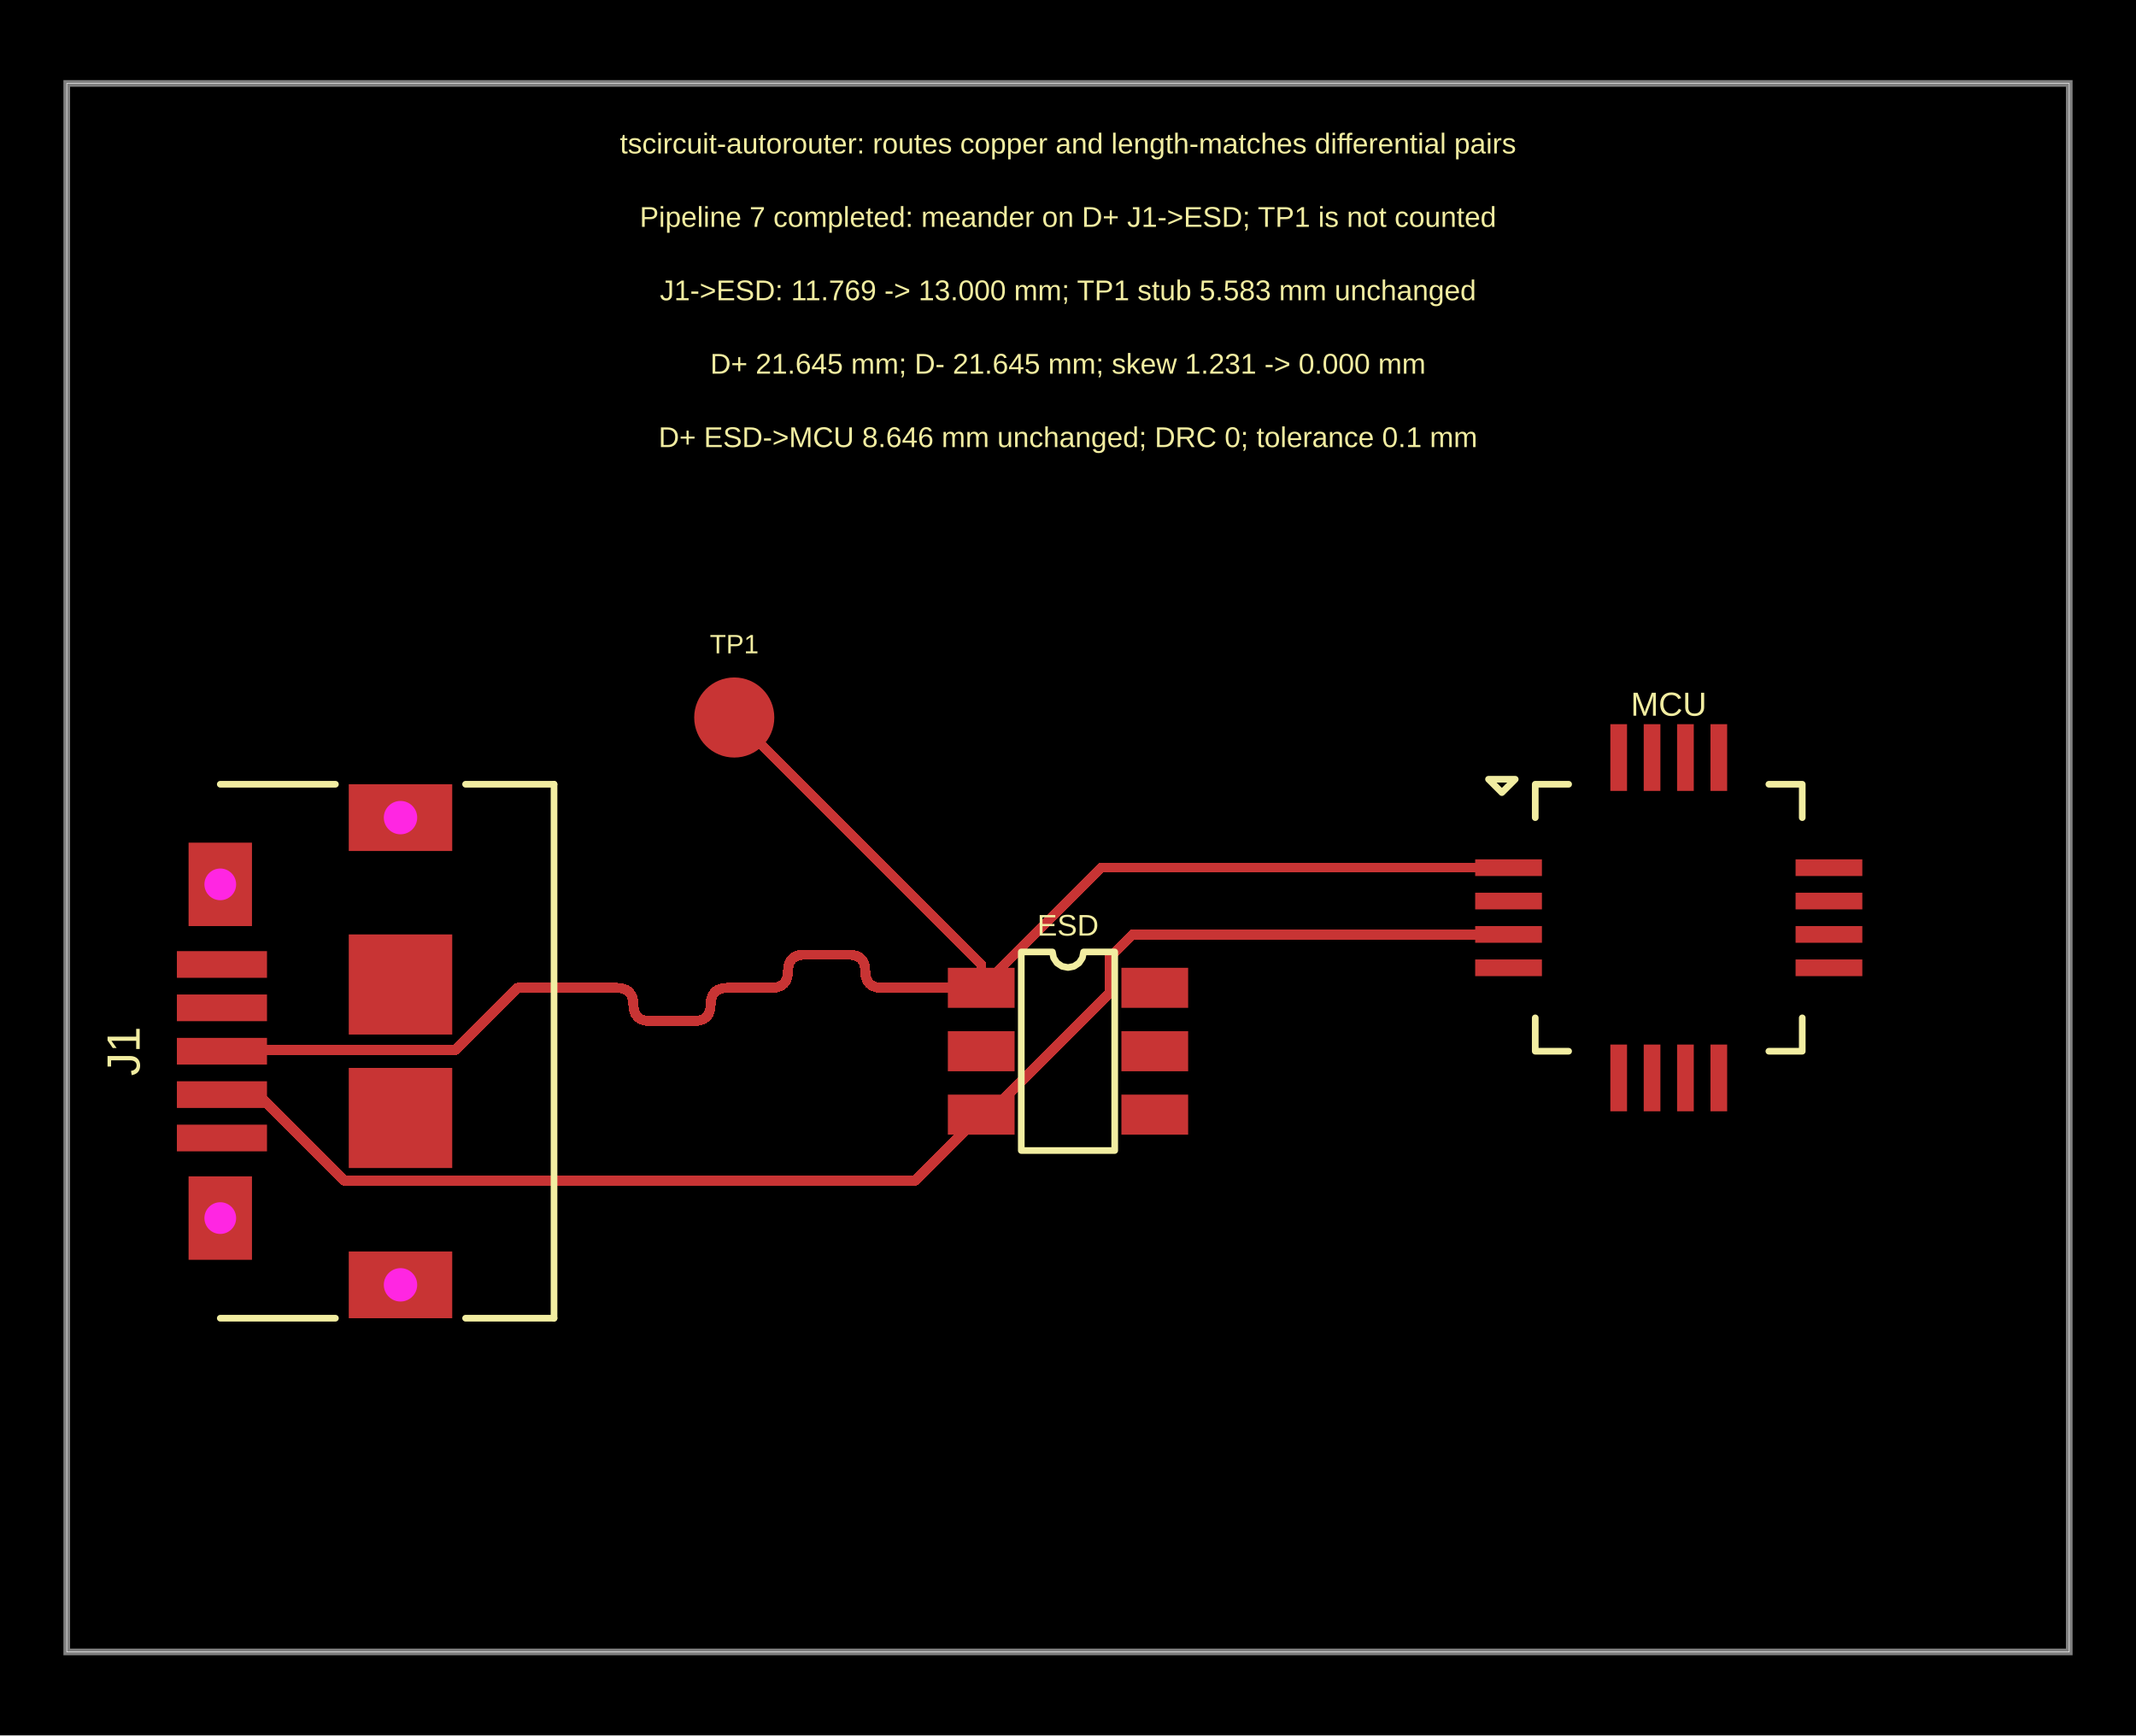
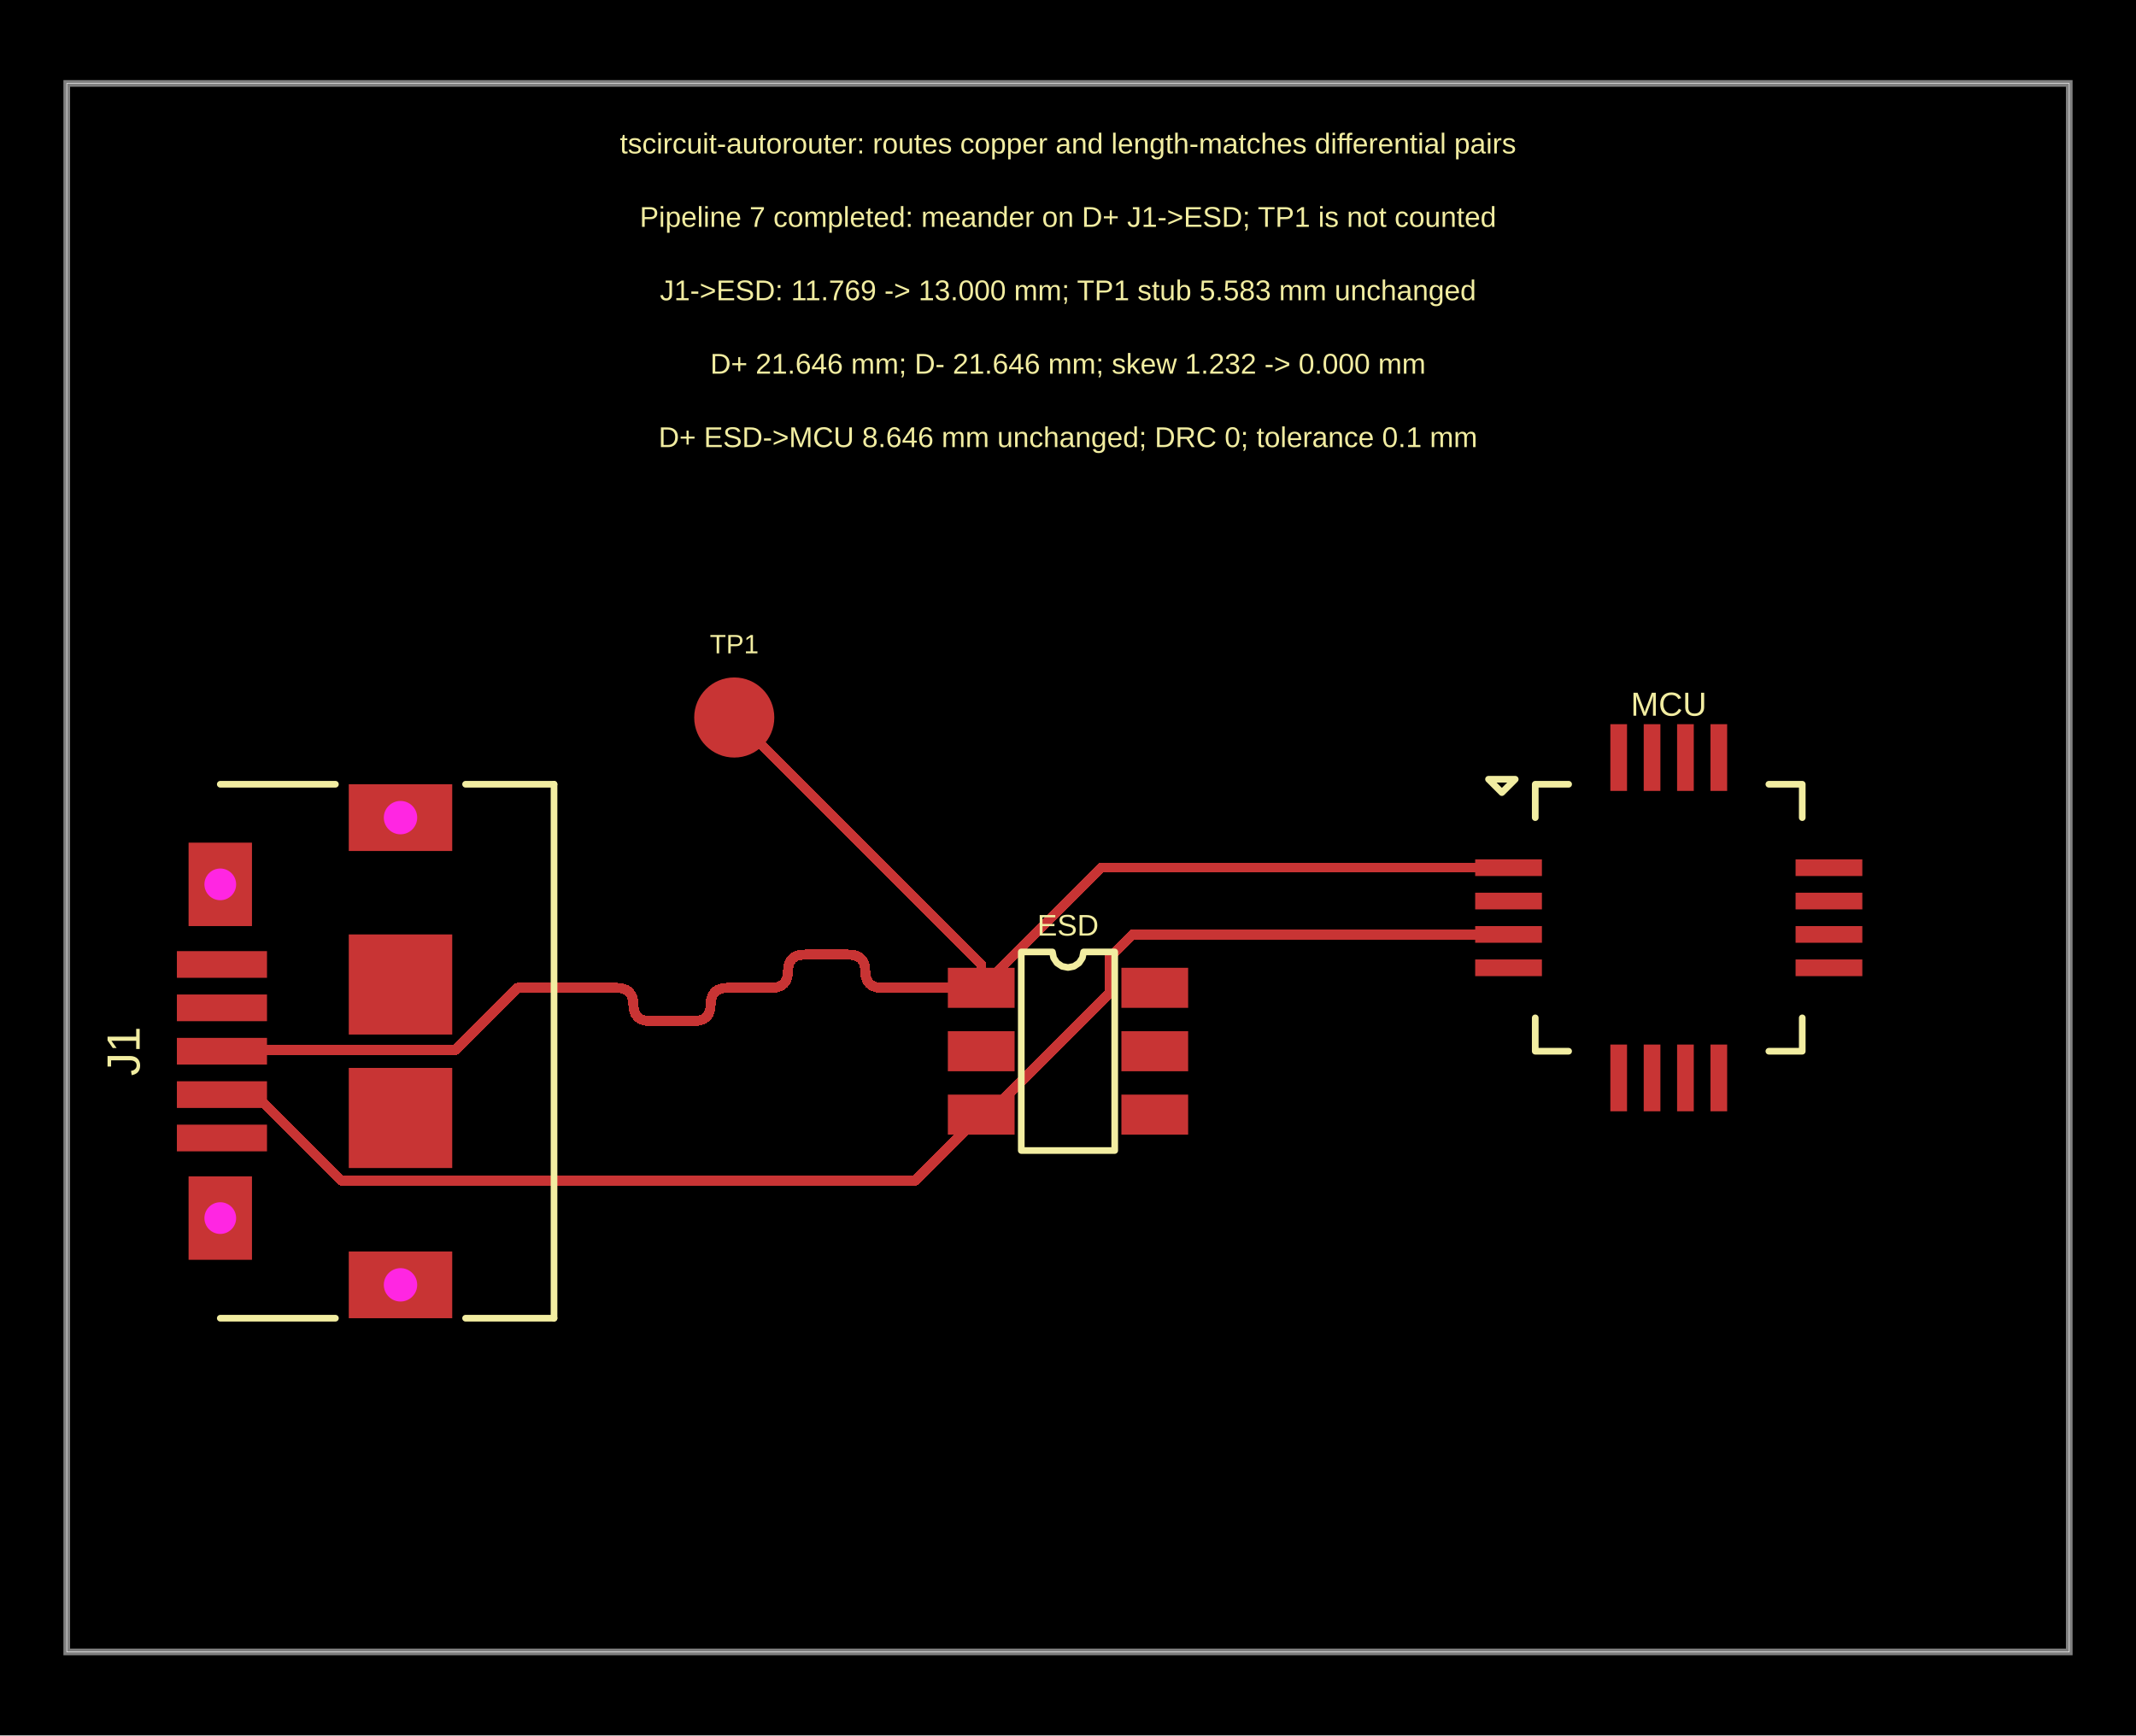
<svg xmlns="http://www.w3.org/2000/svg" width="1200" height="975">
  <style />
  <rect class="boundary" x="0" y="0" fill="#000" width="1200" height="975" />
  <rect class="pcb-boundary" fill="none" stroke="#fff" stroke-width="0.3" x="37.5" y="46.875" width="1125" height="881.25" />
  <path class="pcb-board" d="M 37.5 928.125 L 1162.5 928.125 L 1162.5 46.875 L 37.5 46.875 Z" fill="none" stroke="rgba(255, 255, 255, 0.5)" stroke-width="3.75" />
-   <path class="pcb-trace" stroke="rgb(200, 52, 52)" fill="none" d="M 551.25 626.25 L 514.205 663.295" stroke-width="5.625" stroke-linecap="round" stroke-linejoin="round" shape-rendering="crispEdges" data-layer="top" />
-   <path class="pcb-trace" stroke="rgb(200, 52, 52)" fill="none" d="M 514.205 663.295 L 193.48 663.295" stroke-width="5.625" stroke-linecap="round" stroke-linejoin="round" shape-rendering="crispEdges" data-layer="top" />
-   <path class="pcb-trace" stroke="rgb(200, 52, 52)" fill="none" d="M 193.48 663.295 L 145.185 615" stroke-width="5.625" stroke-linecap="round" stroke-linejoin="round" shape-rendering="crispEdges" data-layer="top" />
-   <path class="pcb-trace" stroke="rgb(200, 52, 52)" fill="none" d="M 145.185 615 L 124.688 615" stroke-width="5.625" stroke-linecap="round" stroke-linejoin="round" shape-rendering="crispEdges" data-layer="top" />
+   <path class="pcb-trace" stroke="rgb(200, 52, 52)" fill="none" d="M 551.25 626.25 L 514.183 663.317" stroke-width="5.625" stroke-linecap="round" stroke-linejoin="round" shape-rendering="crispEdges" data-layer="top" />
+   <path class="pcb-trace" stroke="rgb(200, 52, 52)" fill="none" d="M 514.183 663.317 L 200.982 663.317" stroke-width="5.625" stroke-linecap="round" stroke-linejoin="round" shape-rendering="crispEdges" data-layer="top" />
+   <path class="pcb-trace" stroke="rgb(200, 52, 52)" fill="none" d="M 200.982 663.317 L 191.744 663.317" stroke-width="5.625" stroke-linecap="round" stroke-linejoin="round" shape-rendering="crispEdges" data-layer="top" />
+   <path class="pcb-trace" stroke="rgb(200, 52, 52)" fill="none" d="M 191.744 663.317 L 143.427 615" stroke-width="5.625" stroke-linecap="round" stroke-linejoin="round" shape-rendering="crispEdges" data-layer="top" />
+   <path class="pcb-trace" stroke="rgb(200, 52, 52)" fill="none" d="M 143.427 615 L 124.688 615" stroke-width="5.625" stroke-linecap="round" stroke-linejoin="round" shape-rendering="crispEdges" data-layer="top" />
  <path class="pcb-trace" stroke="rgb(200, 52, 52)" fill="none" d="M 551.25 626.25 L 555.003 626.25" stroke-width="5.625" stroke-linecap="round" stroke-linejoin="round" shape-rendering="crispEdges" data-layer="top" />
  <path class="pcb-trace" stroke="rgb(200, 52, 52)" fill="none" d="M 555.003 626.25 L 623.437 557.815" stroke-width="5.625" stroke-linecap="round" stroke-linejoin="round" shape-rendering="crispEdges" data-layer="top" />
  <path class="pcb-trace" stroke="rgb(200, 52, 52)" fill="none" d="M 623.437 557.815 L 623.437 538.009" stroke-width="5.625" stroke-linecap="round" stroke-linejoin="round" shape-rendering="crispEdges" data-layer="top" />
  <path class="pcb-trace" stroke="rgb(200, 52, 52)" fill="none" d="M 623.437 538.009 L 627.596 533.85" stroke-width="5.625" stroke-linecap="round" stroke-linejoin="round" shape-rendering="crispEdges" data-layer="top" />
  <path class="pcb-trace" stroke="rgb(200, 52, 52)" fill="none" d="M 627.596 533.85 L 636.446 525" stroke-width="5.625" stroke-linecap="round" stroke-linejoin="round" shape-rendering="crispEdges" data-layer="top" />
  <path class="pcb-trace" stroke="rgb(200, 52, 52)" fill="none" d="M 636.446 525 L 847.5 525" stroke-width="5.625" stroke-linecap="round" stroke-linejoin="round" shape-rendering="crispEdges" data-layer="top" />
-   <path class="pcb-trace" stroke="rgb(200, 52, 52)" fill="none" d="M 551.25 555 L 495.439 555" stroke-width="5.625" stroke-linecap="round" stroke-linejoin="round" shape-rendering="crispEdges" data-layer="top" />
-   <path class="pcb-trace" stroke="rgb(200, 52, 52)" fill="none" d="M 495.439 555 L 492.588 554.741" stroke-width="5.625" stroke-linecap="round" stroke-linejoin="round" shape-rendering="crispEdges" data-layer="top" />
-   <path class="pcb-trace" stroke="rgb(200, 52, 52)" fill="none" d="M 492.588 554.741 L 490.256 553.963" stroke-width="5.625" stroke-linecap="round" stroke-linejoin="round" shape-rendering="crispEdges" data-layer="top" />
-   <path class="pcb-trace" stroke="rgb(200, 52, 52)" fill="none" d="M 490.256 553.963 L 488.441 552.667" stroke-width="5.625" stroke-linecap="round" stroke-linejoin="round" shape-rendering="crispEdges" data-layer="top" />
-   <path class="pcb-trace" stroke="rgb(200, 52, 52)" fill="none" d="M 488.441 552.667 L 487.145 550.853" stroke-width="5.625" stroke-linecap="round" stroke-linejoin="round" shape-rendering="crispEdges" data-layer="top" />
-   <path class="pcb-trace" stroke="rgb(200, 52, 52)" fill="none" d="M 487.145 550.853 L 486.368 548.52" stroke-width="5.625" stroke-linecap="round" stroke-linejoin="round" shape-rendering="crispEdges" data-layer="top" />
-   <path class="pcb-trace" stroke="rgb(200, 52, 52)" fill="none" d="M 486.368 548.52 L 486.109 545.669" stroke-width="5.625" stroke-linecap="round" stroke-linejoin="round" shape-rendering="crispEdges" data-layer="top" />
-   <path class="pcb-trace" stroke="rgb(200, 52, 52)" fill="none" d="M 486.109 545.669 L 485.849 542.818" stroke-width="5.625" stroke-linecap="round" stroke-linejoin="round" shape-rendering="crispEdges" data-layer="top" />
-   <path class="pcb-trace" stroke="rgb(200, 52, 52)" fill="none" d="M 485.849 542.818 L 485.072 540.485" stroke-width="5.625" stroke-linecap="round" stroke-linejoin="round" shape-rendering="crispEdges" data-layer="top" />
-   <path class="pcb-trace" stroke="rgb(200, 52, 52)" fill="none" d="M 485.072 540.485 L 483.776 538.671" stroke-width="5.625" stroke-linecap="round" stroke-linejoin="round" shape-rendering="crispEdges" data-layer="top" />
-   <path class="pcb-trace" stroke="rgb(200, 52, 52)" fill="none" d="M 483.776 538.671 L 481.962 537.375" stroke-width="5.625" stroke-linecap="round" stroke-linejoin="round" shape-rendering="crispEdges" data-layer="top" />
-   <path class="pcb-trace" stroke="rgb(200, 52, 52)" fill="none" d="M 481.962 537.375 L 479.629 536.598" stroke-width="5.625" stroke-linecap="round" stroke-linejoin="round" shape-rendering="crispEdges" data-layer="top" />
-   <path class="pcb-trace" stroke="rgb(200, 52, 52)" fill="none" d="M 479.629 536.598 L 476.778 536.338" stroke-width="5.625" stroke-linecap="round" stroke-linejoin="round" shape-rendering="crispEdges" data-layer="top" />
-   <path class="pcb-trace" stroke="rgb(200, 52, 52)" fill="none" d="M 476.778 536.338 L 452.012 536.338" stroke-width="5.625" stroke-linecap="round" stroke-linejoin="round" shape-rendering="crispEdges" data-layer="top" />
-   <path class="pcb-trace" stroke="rgb(200, 52, 52)" fill="none" d="M 452.012 536.338 L 449.161 536.598" stroke-width="5.625" stroke-linecap="round" stroke-linejoin="round" shape-rendering="crispEdges" data-layer="top" />
-   <path class="pcb-trace" stroke="rgb(200, 52, 52)" fill="none" d="M 449.161 536.598 L 446.828 537.375" stroke-width="5.625" stroke-linecap="round" stroke-linejoin="round" shape-rendering="crispEdges" data-layer="top" />
-   <path class="pcb-trace" stroke="rgb(200, 52, 52)" fill="none" d="M 446.828 537.375 L 445.014 538.671" stroke-width="5.625" stroke-linecap="round" stroke-linejoin="round" shape-rendering="crispEdges" data-layer="top" />
-   <path class="pcb-trace" stroke="rgb(200, 52, 52)" fill="none" d="M 445.014 538.671 L 443.718 540.485" stroke-width="5.625" stroke-linecap="round" stroke-linejoin="round" shape-rendering="crispEdges" data-layer="top" />
-   <path class="pcb-trace" stroke="rgb(200, 52, 52)" fill="none" d="M 443.718 540.485 L 442.94 542.818" stroke-width="5.625" stroke-linecap="round" stroke-linejoin="round" shape-rendering="crispEdges" data-layer="top" />
-   <path class="pcb-trace" stroke="rgb(200, 52, 52)" fill="none" d="M 442.94 542.818 L 442.681 545.669" stroke-width="5.625" stroke-linecap="round" stroke-linejoin="round" shape-rendering="crispEdges" data-layer="top" />
-   <path class="pcb-trace" stroke="rgb(200, 52, 52)" fill="none" d="M 442.681 545.669 L 442.422 548.52" stroke-width="5.625" stroke-linecap="round" stroke-linejoin="round" shape-rendering="crispEdges" data-layer="top" />
-   <path class="pcb-trace" stroke="rgb(200, 52, 52)" fill="none" d="M 442.422 548.52 L 441.644 550.853" stroke-width="5.625" stroke-linecap="round" stroke-linejoin="round" shape-rendering="crispEdges" data-layer="top" />
-   <path class="pcb-trace" stroke="rgb(200, 52, 52)" fill="none" d="M 441.644 550.853 L 440.348 552.667" stroke-width="5.625" stroke-linecap="round" stroke-linejoin="round" shape-rendering="crispEdges" data-layer="top" />
-   <path class="pcb-trace" stroke="rgb(200, 52, 52)" fill="none" d="M 440.348 552.667 L 438.534 553.963" stroke-width="5.625" stroke-linecap="round" stroke-linejoin="round" shape-rendering="crispEdges" data-layer="top" />
-   <path class="pcb-trace" stroke="rgb(200, 52, 52)" fill="none" d="M 438.534 553.963 L 436.201 554.741" stroke-width="5.625" stroke-linecap="round" stroke-linejoin="round" shape-rendering="crispEdges" data-layer="top" />
-   <path class="pcb-trace" stroke="rgb(200, 52, 52)" fill="none" d="M 436.201 554.741 L 433.35 555" stroke-width="5.625" stroke-linecap="round" stroke-linejoin="round" shape-rendering="crispEdges" data-layer="top" />
-   <path class="pcb-trace" stroke="rgb(200, 52, 52)" fill="none" d="M 433.35 555 L 408.584 555" stroke-width="5.625" stroke-linecap="round" stroke-linejoin="round" shape-rendering="crispEdges" data-layer="top" />
-   <path class="pcb-trace" stroke="rgb(200, 52, 52)" fill="none" d="M 408.584 555 L 405.733 555.259" stroke-width="5.625" stroke-linecap="round" stroke-linejoin="round" shape-rendering="crispEdges" data-layer="top" />
-   <path class="pcb-trace" stroke="rgb(200, 52, 52)" fill="none" d="M 405.733 555.259 L 403.4 556.037" stroke-width="5.625" stroke-linecap="round" stroke-linejoin="round" shape-rendering="crispEdges" data-layer="top" />
-   <path class="pcb-trace" stroke="rgb(200, 52, 52)" fill="none" d="M 403.4 556.037 L 401.586 557.333" stroke-width="5.625" stroke-linecap="round" stroke-linejoin="round" shape-rendering="crispEdges" data-layer="top" />
-   <path class="pcb-trace" stroke="rgb(200, 52, 52)" fill="none" d="M 401.586 557.333 L 400.29 559.147" stroke-width="5.625" stroke-linecap="round" stroke-linejoin="round" shape-rendering="crispEdges" data-layer="top" />
-   <path class="pcb-trace" stroke="rgb(200, 52, 52)" fill="none" d="M 400.29 559.147 L 399.513 561.48" stroke-width="5.625" stroke-linecap="round" stroke-linejoin="round" shape-rendering="crispEdges" data-layer="top" />
-   <path class="pcb-trace" stroke="rgb(200, 52, 52)" fill="none" d="M 399.513 561.48 L 399.253 564.331" stroke-width="5.625" stroke-linecap="round" stroke-linejoin="round" shape-rendering="crispEdges" data-layer="top" />
-   <path class="pcb-trace" stroke="rgb(200, 52, 52)" fill="none" d="M 399.253 564.331 L 398.994 567.182" stroke-width="5.625" stroke-linecap="round" stroke-linejoin="round" shape-rendering="crispEdges" data-layer="top" />
-   <path class="pcb-trace" stroke="rgb(200, 52, 52)" fill="none" d="M 398.994 567.182 L 398.217 569.515" stroke-width="5.625" stroke-linecap="round" stroke-linejoin="round" shape-rendering="crispEdges" data-layer="top" />
-   <path class="pcb-trace" stroke="rgb(200, 52, 52)" fill="none" d="M 398.217 569.515 L 396.921 571.329" stroke-width="5.625" stroke-linecap="round" stroke-linejoin="round" shape-rendering="crispEdges" data-layer="top" />
-   <path class="pcb-trace" stroke="rgb(200, 52, 52)" fill="none" d="M 396.921 571.329 L 395.106 572.625" stroke-width="5.625" stroke-linecap="round" stroke-linejoin="round" shape-rendering="crispEdges" data-layer="top" />
-   <path class="pcb-trace" stroke="rgb(200, 52, 52)" fill="none" d="M 395.106 572.625 L 392.774 573.402" stroke-width="5.625" stroke-linecap="round" stroke-linejoin="round" shape-rendering="crispEdges" data-layer="top" />
-   <path class="pcb-trace" stroke="rgb(200, 52, 52)" fill="none" d="M 392.774 573.402 L 389.923 573.662" stroke-width="5.625" stroke-linecap="round" stroke-linejoin="round" shape-rendering="crispEdges" data-layer="top" />
-   <path class="pcb-trace" stroke="rgb(200, 52, 52)" fill="none" d="M 389.923 573.662 L 365.157 573.662" stroke-width="5.625" stroke-linecap="round" stroke-linejoin="round" shape-rendering="crispEdges" data-layer="top" />
-   <path class="pcb-trace" stroke="rgb(200, 52, 52)" fill="none" d="M 365.157 573.662 L 362.306 573.402" stroke-width="5.625" stroke-linecap="round" stroke-linejoin="round" shape-rendering="crispEdges" data-layer="top" />
-   <path class="pcb-trace" stroke="rgb(200, 52, 52)" fill="none" d="M 362.306 573.402 L 359.973 572.625" stroke-width="5.625" stroke-linecap="round" stroke-linejoin="round" shape-rendering="crispEdges" data-layer="top" />
-   <path class="pcb-trace" stroke="rgb(200, 52, 52)" fill="none" d="M 359.973 572.625 L 358.159 571.329" stroke-width="5.625" stroke-linecap="round" stroke-linejoin="round" shape-rendering="crispEdges" data-layer="top" />
-   <path class="pcb-trace" stroke="rgb(200, 52, 52)" fill="none" d="M 358.159 571.329 L 356.863 569.515" stroke-width="5.625" stroke-linecap="round" stroke-linejoin="round" shape-rendering="crispEdges" data-layer="top" />
-   <path class="pcb-trace" stroke="rgb(200, 52, 52)" fill="none" d="M 356.863 569.515 L 356.085 567.182" stroke-width="5.625" stroke-linecap="round" stroke-linejoin="round" shape-rendering="crispEdges" data-layer="top" />
-   <path class="pcb-trace" stroke="rgb(200, 52, 52)" fill="none" d="M 356.085 567.182 L 355.826 564.331" stroke-width="5.625" stroke-linecap="round" stroke-linejoin="round" shape-rendering="crispEdges" data-layer="top" />
-   <path class="pcb-trace" stroke="rgb(200, 52, 52)" fill="none" d="M 355.826 564.331 L 355.567 561.48" stroke-width="5.625" stroke-linecap="round" stroke-linejoin="round" shape-rendering="crispEdges" data-layer="top" />
-   <path class="pcb-trace" stroke="rgb(200, 52, 52)" fill="none" d="M 355.567 561.48 L 354.789 559.147" stroke-width="5.625" stroke-linecap="round" stroke-linejoin="round" shape-rendering="crispEdges" data-layer="top" />
-   <path class="pcb-trace" stroke="rgb(200, 52, 52)" fill="none" d="M 354.789 559.147 L 353.493 557.333" stroke-width="5.625" stroke-linecap="round" stroke-linejoin="round" shape-rendering="crispEdges" data-layer="top" />
-   <path class="pcb-trace" stroke="rgb(200, 52, 52)" fill="none" d="M 353.493 557.333 L 351.679 556.037" stroke-width="5.625" stroke-linecap="round" stroke-linejoin="round" shape-rendering="crispEdges" data-layer="top" />
-   <path class="pcb-trace" stroke="rgb(200, 52, 52)" fill="none" d="M 351.679 556.037 L 349.346 555.259" stroke-width="5.625" stroke-linecap="round" stroke-linejoin="round" shape-rendering="crispEdges" data-layer="top" />
-   <path class="pcb-trace" stroke="rgb(200, 52, 52)" fill="none" d="M 349.346 555.259 L 346.495 555" stroke-width="5.625" stroke-linecap="round" stroke-linejoin="round" shape-rendering="crispEdges" data-layer="top" />
-   <path class="pcb-trace" stroke="rgb(200, 52, 52)" fill="none" d="M 346.495 555 L 290.684 555" stroke-width="5.625" stroke-linecap="round" stroke-linejoin="round" shape-rendering="crispEdges" data-layer="top" />
+   <path class="pcb-trace" stroke="rgb(200, 52, 52)" fill="none" d="M 551.25 555 L 495.443 555" stroke-width="5.625" stroke-linecap="round" stroke-linejoin="round" shape-rendering="crispEdges" data-layer="top" />
+   <path class="pcb-trace" stroke="rgb(200, 52, 52)" fill="none" d="M 495.443 555 L 492.591 554.741" stroke-width="5.625" stroke-linecap="round" stroke-linejoin="round" shape-rendering="crispEdges" data-layer="top" />
+   <path class="pcb-trace" stroke="rgb(200, 52, 52)" fill="none" d="M 492.591 554.741 L 490.257 553.963" stroke-width="5.625" stroke-linecap="round" stroke-linejoin="round" shape-rendering="crispEdges" data-layer="top" />
+   <path class="pcb-trace" stroke="rgb(200, 52, 52)" fill="none" d="M 490.257 553.963 L 488.442 552.666" stroke-width="5.625" stroke-linecap="round" stroke-linejoin="round" shape-rendering="crispEdges" data-layer="top" />
+   <path class="pcb-trace" stroke="rgb(200, 52, 52)" fill="none" d="M 488.442 552.666 L 487.146 550.851" stroke-width="5.625" stroke-linecap="round" stroke-linejoin="round" shape-rendering="crispEdges" data-layer="top" />
+   <path class="pcb-trace" stroke="rgb(200, 52, 52)" fill="none" d="M 487.146 550.851 L 486.368 548.518" stroke-width="5.625" stroke-linecap="round" stroke-linejoin="round" shape-rendering="crispEdges" data-layer="top" />
+   <path class="pcb-trace" stroke="rgb(200, 52, 52)" fill="none" d="M 486.368 548.518 L 486.109 545.666" stroke-width="5.625" stroke-linecap="round" stroke-linejoin="round" shape-rendering="crispEdges" data-layer="top" />
+   <path class="pcb-trace" stroke="rgb(200, 52, 52)" fill="none" d="M 486.109 545.666 L 485.849 542.813" stroke-width="5.625" stroke-linecap="round" stroke-linejoin="round" shape-rendering="crispEdges" data-layer="top" />
+   <path class="pcb-trace" stroke="rgb(200, 52, 52)" fill="none" d="M 485.849 542.813 L 485.071 540.48" stroke-width="5.625" stroke-linecap="round" stroke-linejoin="round" shape-rendering="crispEdges" data-layer="top" />
+   <path class="pcb-trace" stroke="rgb(200, 52, 52)" fill="none" d="M 485.071 540.48 L 483.775 538.665" stroke-width="5.625" stroke-linecap="round" stroke-linejoin="round" shape-rendering="crispEdges" data-layer="top" />
+   <path class="pcb-trace" stroke="rgb(200, 52, 52)" fill="none" d="M 483.775 538.665 L 481.96 537.368" stroke-width="5.625" stroke-linecap="round" stroke-linejoin="round" shape-rendering="crispEdges" data-layer="top" />
+   <path class="pcb-trace" stroke="rgb(200, 52, 52)" fill="none" d="M 481.96 537.368 L 479.626 536.59" stroke-width="5.625" stroke-linecap="round" stroke-linejoin="round" shape-rendering="crispEdges" data-layer="top" />
+   <path class="pcb-trace" stroke="rgb(200, 52, 52)" fill="none" d="M 479.626 536.59 L 476.774 536.331" stroke-width="5.625" stroke-linecap="round" stroke-linejoin="round" shape-rendering="crispEdges" data-layer="top" />
+   <path class="pcb-trace" stroke="rgb(200, 52, 52)" fill="none" d="M 476.774 536.331 L 452.015 536.331" stroke-width="5.625" stroke-linecap="round" stroke-linejoin="round" shape-rendering="crispEdges" data-layer="top" />
+   <path class="pcb-trace" stroke="rgb(200, 52, 52)" fill="none" d="M 452.015 536.331 L 449.163 536.59" stroke-width="5.625" stroke-linecap="round" stroke-linejoin="round" shape-rendering="crispEdges" data-layer="top" />
+   <path class="pcb-trace" stroke="rgb(200, 52, 52)" fill="none" d="M 449.163 536.59 L 446.83 537.368" stroke-width="5.625" stroke-linecap="round" stroke-linejoin="round" shape-rendering="crispEdges" data-layer="top" />
+   <path class="pcb-trace" stroke="rgb(200, 52, 52)" fill="none" d="M 446.83 537.368 L 445.015 538.665" stroke-width="5.625" stroke-linecap="round" stroke-linejoin="round" shape-rendering="crispEdges" data-layer="top" />
+   <path class="pcb-trace" stroke="rgb(200, 52, 52)" fill="none" d="M 445.015 538.665 L 443.718 540.48" stroke-width="5.625" stroke-linecap="round" stroke-linejoin="round" shape-rendering="crispEdges" data-layer="top" />
+   <path class="pcb-trace" stroke="rgb(200, 52, 52)" fill="none" d="M 443.718 540.48 L 442.94 542.813" stroke-width="5.625" stroke-linecap="round" stroke-linejoin="round" shape-rendering="crispEdges" data-layer="top" />
+   <path class="pcb-trace" stroke="rgb(200, 52, 52)" fill="none" d="M 442.94 542.813 L 442.681 545.666" stroke-width="5.625" stroke-linecap="round" stroke-linejoin="round" shape-rendering="crispEdges" data-layer="top" />
+   <path class="pcb-trace" stroke="rgb(200, 52, 52)" fill="none" d="M 442.681 545.666 L 442.422 548.518" stroke-width="5.625" stroke-linecap="round" stroke-linejoin="round" shape-rendering="crispEdges" data-layer="top" />
+   <path class="pcb-trace" stroke="rgb(200, 52, 52)" fill="none" d="M 442.422 548.518 L 441.644 550.851" stroke-width="5.625" stroke-linecap="round" stroke-linejoin="round" shape-rendering="crispEdges" data-layer="top" />
+   <path class="pcb-trace" stroke="rgb(200, 52, 52)" fill="none" d="M 441.644 550.851 L 440.347 552.666" stroke-width="5.625" stroke-linecap="round" stroke-linejoin="round" shape-rendering="crispEdges" data-layer="top" />
+   <path class="pcb-trace" stroke="rgb(200, 52, 52)" fill="none" d="M 440.347 552.666 L 438.532 553.963" stroke-width="5.625" stroke-linecap="round" stroke-linejoin="round" shape-rendering="crispEdges" data-layer="top" />
+   <path class="pcb-trace" stroke="rgb(200, 52, 52)" fill="none" d="M 438.532 553.963 L 436.199 554.741" stroke-width="5.625" stroke-linecap="round" stroke-linejoin="round" shape-rendering="crispEdges" data-layer="top" />
+   <path class="pcb-trace" stroke="rgb(200, 52, 52)" fill="none" d="M 436.199 554.741 L 433.347 555" stroke-width="5.625" stroke-linecap="round" stroke-linejoin="round" shape-rendering="crispEdges" data-layer="top" />
+   <path class="pcb-trace" stroke="rgb(200, 52, 52)" fill="none" d="M 433.347 555 L 408.588 555" stroke-width="5.625" stroke-linecap="round" stroke-linejoin="round" shape-rendering="crispEdges" data-layer="top" />
+   <path class="pcb-trace" stroke="rgb(200, 52, 52)" fill="none" d="M 408.588 555 L 405.736 555.259" stroke-width="5.625" stroke-linecap="round" stroke-linejoin="round" shape-rendering="crispEdges" data-layer="top" />
+   <path class="pcb-trace" stroke="rgb(200, 52, 52)" fill="none" d="M 405.736 555.259 L 403.402 556.037" stroke-width="5.625" stroke-linecap="round" stroke-linejoin="round" shape-rendering="crispEdges" data-layer="top" />
+   <path class="pcb-trace" stroke="rgb(200, 52, 52)" fill="none" d="M 403.402 556.037 L 401.587 557.334" stroke-width="5.625" stroke-linecap="round" stroke-linejoin="round" shape-rendering="crispEdges" data-layer="top" />
+   <path class="pcb-trace" stroke="rgb(200, 52, 52)" fill="none" d="M 401.587 557.334 L 400.291 559.149" stroke-width="5.625" stroke-linecap="round" stroke-linejoin="round" shape-rendering="crispEdges" data-layer="top" />
+   <path class="pcb-trace" stroke="rgb(200, 52, 52)" fill="none" d="M 400.291 559.149 L 399.513 561.482" stroke-width="5.625" stroke-linecap="round" stroke-linejoin="round" shape-rendering="crispEdges" data-layer="top" />
+   <path class="pcb-trace" stroke="rgb(200, 52, 52)" fill="none" d="M 399.513 561.482 L 399.253 564.334" stroke-width="5.625" stroke-linecap="round" stroke-linejoin="round" shape-rendering="crispEdges" data-layer="top" />
+   <path class="pcb-trace" stroke="rgb(200, 52, 52)" fill="none" d="M 399.253 564.334 L 398.994 567.187" stroke-width="5.625" stroke-linecap="round" stroke-linejoin="round" shape-rendering="crispEdges" data-layer="top" />
+   <path class="pcb-trace" stroke="rgb(200, 52, 52)" fill="none" d="M 398.994 567.187 L 398.216 569.52" stroke-width="5.625" stroke-linecap="round" stroke-linejoin="round" shape-rendering="crispEdges" data-layer="top" />
+   <path class="pcb-trace" stroke="rgb(200, 52, 52)" fill="none" d="M 398.216 569.52 L 396.92 571.335" stroke-width="5.625" stroke-linecap="round" stroke-linejoin="round" shape-rendering="crispEdges" data-layer="top" />
+   <path class="pcb-trace" stroke="rgb(200, 52, 52)" fill="none" d="M 396.92 571.335 L 395.105 572.632" stroke-width="5.625" stroke-linecap="round" stroke-linejoin="round" shape-rendering="crispEdges" data-layer="top" />
+   <path class="pcb-trace" stroke="rgb(200, 52, 52)" fill="none" d="M 395.105 572.632 L 392.771 573.41" stroke-width="5.625" stroke-linecap="round" stroke-linejoin="round" shape-rendering="crispEdges" data-layer="top" />
+   <path class="pcb-trace" stroke="rgb(200, 52, 52)" fill="none" d="M 392.771 573.41 L 389.919 573.669" stroke-width="5.625" stroke-linecap="round" stroke-linejoin="round" shape-rendering="crispEdges" data-layer="top" />
+   <path class="pcb-trace" stroke="rgb(200, 52, 52)" fill="none" d="M 389.919 573.669 L 365.16 573.669" stroke-width="5.625" stroke-linecap="round" stroke-linejoin="round" shape-rendering="crispEdges" data-layer="top" />
+   <path class="pcb-trace" stroke="rgb(200, 52, 52)" fill="none" d="M 365.16 573.669 L 362.308 573.41" stroke-width="5.625" stroke-linecap="round" stroke-linejoin="round" shape-rendering="crispEdges" data-layer="top" />
+   <path class="pcb-trace" stroke="rgb(200, 52, 52)" fill="none" d="M 362.308 573.41 L 359.974 572.632" stroke-width="5.625" stroke-linecap="round" stroke-linejoin="round" shape-rendering="crispEdges" data-layer="top" />
+   <path class="pcb-trace" stroke="rgb(200, 52, 52)" fill="none" d="M 359.974 572.632 L 358.159 571.335" stroke-width="5.625" stroke-linecap="round" stroke-linejoin="round" shape-rendering="crispEdges" data-layer="top" />
+   <path class="pcb-trace" stroke="rgb(200, 52, 52)" fill="none" d="M 358.159 571.335 L 356.863 569.52" stroke-width="5.625" stroke-linecap="round" stroke-linejoin="round" shape-rendering="crispEdges" data-layer="top" />
+   <path class="pcb-trace" stroke="rgb(200, 52, 52)" fill="none" d="M 356.863 569.52 L 356.085 567.187" stroke-width="5.625" stroke-linecap="round" stroke-linejoin="round" shape-rendering="crispEdges" data-layer="top" />
+   <path class="pcb-trace" stroke="rgb(200, 52, 52)" fill="none" d="M 356.085 567.187 L 355.826 564.334" stroke-width="5.625" stroke-linecap="round" stroke-linejoin="round" shape-rendering="crispEdges" data-layer="top" />
+   <path class="pcb-trace" stroke="rgb(200, 52, 52)" fill="none" d="M 355.826 564.334 L 355.567 561.482" stroke-width="5.625" stroke-linecap="round" stroke-linejoin="round" shape-rendering="crispEdges" data-layer="top" />
+   <path class="pcb-trace" stroke="rgb(200, 52, 52)" fill="none" d="M 355.567 561.482 L 354.789 559.149" stroke-width="5.625" stroke-linecap="round" stroke-linejoin="round" shape-rendering="crispEdges" data-layer="top" />
+   <path class="pcb-trace" stroke="rgb(200, 52, 52)" fill="none" d="M 354.789 559.149 L 353.492 557.334" stroke-width="5.625" stroke-linecap="round" stroke-linejoin="round" shape-rendering="crispEdges" data-layer="top" />
+   <path class="pcb-trace" stroke="rgb(200, 52, 52)" fill="none" d="M 353.492 557.334 L 351.677 556.037" stroke-width="5.625" stroke-linecap="round" stroke-linejoin="round" shape-rendering="crispEdges" data-layer="top" />
+   <path class="pcb-trace" stroke="rgb(200, 52, 52)" fill="none" d="M 351.677 556.037 L 349.344 555.259" stroke-width="5.625" stroke-linecap="round" stroke-linejoin="round" shape-rendering="crispEdges" data-layer="top" />
+   <path class="pcb-trace" stroke="rgb(200, 52, 52)" fill="none" d="M 349.344 555.259 L 346.491 555" stroke-width="5.625" stroke-linecap="round" stroke-linejoin="round" shape-rendering="crispEdges" data-layer="top" />
+   <path class="pcb-trace" stroke="rgb(200, 52, 52)" fill="none" d="M 346.491 555 L 290.684 555" stroke-width="5.625" stroke-linecap="round" stroke-linejoin="round" shape-rendering="crispEdges" data-layer="top" />
  <path class="pcb-trace" stroke="rgb(200, 52, 52)" fill="none" d="M 290.684 555 L 255.667 590.017" stroke-width="5.625" stroke-linecap="round" stroke-linejoin="round" shape-rendering="crispEdges" data-layer="top" />
  <path class="pcb-trace" stroke="rgb(200, 52, 52)" fill="none" d="M 255.667 590.017 L 125.295 590.017" stroke-width="5.625" stroke-linecap="round" stroke-linejoin="round" shape-rendering="crispEdges" data-layer="top" />
  <path class="pcb-trace" stroke="rgb(200, 52, 52)" fill="none" d="M 125.295 590.017 L 124.688 590.625" stroke-width="5.625" stroke-linecap="round" stroke-linejoin="round" shape-rendering="crispEdges" data-layer="top" />
  <path class="pcb-trace" stroke="rgb(200, 52, 52)" fill="none" d="M 551.25 555 L 618.75 487.5" stroke-width="5.625" stroke-linecap="round" stroke-linejoin="round" shape-rendering="crispEdges" data-layer="top" />
  <path class="pcb-trace" stroke="rgb(200, 52, 52)" fill="none" d="M 618.75 487.5 L 847.5 487.5" stroke-width="5.625" stroke-linecap="round" stroke-linejoin="round" shape-rendering="crispEdges" data-layer="top" />
  <path class="pcb-trace" stroke="rgb(200, 52, 52)" fill="none" d="M 551.25 555 L 551.25 541.875" stroke-width="5.625" stroke-linecap="round" stroke-linejoin="round" shape-rendering="crispEdges" data-layer="top" />
  <path class="pcb-trace" stroke="rgb(200, 52, 52)" fill="none" d="M 551.25 541.875 L 412.5 403.125" stroke-width="5.625" stroke-linecap="round" stroke-linejoin="round" shape-rendering="crispEdges" data-layer="top" />
  <rect class="pcb-pad" fill="rgb(200, 52, 52)" x="99.375" y="631.875" width="50.625" height="15" data-layer="top" />
  <rect class="pcb-pad" fill="rgb(200, 52, 52)" x="99.375" y="607.5" width="50.625" height="15" data-layer="top" />
  <rect class="pcb-pad" fill="rgb(200, 52, 52)" x="99.375" y="583.125" width="50.625" height="15" data-layer="top" />
  <rect class="pcb-pad" fill="rgb(200, 52, 52)" x="99.375" y="558.75" width="50.625" height="15" data-layer="top" />
  <rect class="pcb-pad" fill="rgb(200, 52, 52)" x="99.375" y="534.375" width="50.625" height="15" data-layer="top" />
  <rect class="pcb-pad" fill="rgb(200, 52, 52)" x="195.938" y="600" width="58.125" height="56.25" data-layer="top" />
  <rect class="pcb-pad" fill="rgb(200, 52, 52)" x="195.938" y="525" width="58.125" height="56.25" data-layer="top" />
  <rect class="pcb-pad" fill="rgb(200, 52, 52)" x="532.5" y="543.75" width="37.5" height="22.5" data-layer="top" />
  <rect class="pcb-pad" fill="rgb(200, 52, 52)" x="532.5" y="579.375" width="37.5" height="22.5" data-layer="top" />
  <rect class="pcb-pad" fill="rgb(200, 52, 52)" x="532.5" y="615" width="37.5" height="22.5" data-layer="top" />
  <rect class="pcb-pad" fill="rgb(200, 52, 52)" x="630" y="615" width="37.5" height="22.5" data-layer="top" />
  <rect class="pcb-pad" fill="rgb(200, 52, 52)" x="630" y="579.375" width="37.5" height="22.5" data-layer="top" />
  <rect class="pcb-pad" fill="rgb(200, 52, 52)" x="630" y="543.75" width="37.5" height="22.5" data-layer="top" />
  <rect class="pcb-pad" fill="rgb(200, 52, 52)" x="828.75" y="482.812" width="37.5" height="9.375" data-layer="top" />
  <rect class="pcb-pad" fill="rgb(200, 52, 52)" x="828.75" y="501.562" width="37.5" height="9.375" data-layer="top" />
  <rect class="pcb-pad" fill="rgb(200, 52, 52)" x="828.75" y="520.312" width="37.5" height="9.375" data-layer="top" />
  <rect class="pcb-pad" fill="rgb(200, 52, 52)" x="828.75" y="539.062" width="37.5" height="9.375" data-layer="top" />
  <rect class="pcb-pad" fill="rgb(200, 52, 52)" x="904.688" y="586.875" width="9.375" height="37.5" data-layer="top" />
  <rect class="pcb-pad" fill="rgb(200, 52, 52)" x="923.438" y="586.875" width="9.375" height="37.5" data-layer="top" />
  <rect class="pcb-pad" fill="rgb(200, 52, 52)" x="942.188" y="586.875" width="9.375" height="37.5" data-layer="top" />
  <rect class="pcb-pad" fill="rgb(200, 52, 52)" x="960.938" y="586.875" width="9.375" height="37.5" data-layer="top" />
  <rect class="pcb-pad" fill="rgb(200, 52, 52)" x="1008.75" y="539.062" width="37.5" height="9.375" data-layer="top" />
  <rect class="pcb-pad" fill="rgb(200, 52, 52)" x="1008.75" y="520.312" width="37.5" height="9.375" data-layer="top" />
  <rect class="pcb-pad" fill="rgb(200, 52, 52)" x="1008.75" y="501.562" width="37.5" height="9.375" data-layer="top" />
  <rect class="pcb-pad" fill="rgb(200, 52, 52)" x="1008.75" y="482.812" width="37.5" height="9.375" data-layer="top" />
  <rect class="pcb-pad" fill="rgb(200, 52, 52)" x="960.938" y="406.875" width="9.375" height="37.5" data-layer="top" />
  <rect class="pcb-pad" fill="rgb(200, 52, 52)" x="942.188" y="406.875" width="9.375" height="37.5" data-layer="top" />
  <rect class="pcb-pad" fill="rgb(200, 52, 52)" x="923.438" y="406.875" width="9.375" height="37.5" data-layer="top" />
  <rect class="pcb-pad" fill="rgb(200, 52, 52)" x="904.688" y="406.875" width="9.375" height="37.5" data-layer="top" />
  <circle class="pcb-pad" fill="rgb(200, 52, 52)" cx="412.5" cy="403.125" r="22.5" data-layer="top" />
  <path class="pcb-silkscreen pcb-silkscreen-top" d="M 311.25 740.625 L 311.25 440.625" fill="none" stroke="#f2eda1" stroke-width="3.75" stroke-linecap="round" stroke-linejoin="round" data-pcb-component-id="pcb_component_0" data-pcb-silkscreen-path-id="pcb_silkscreen_path_0" />
  <path class="pcb-silkscreen pcb-silkscreen-top" d="M 311.25 740.625 L 261.562 740.625" fill="none" stroke="#f2eda1" stroke-width="3.75" stroke-linecap="round" stroke-linejoin="round" data-pcb-component-id="pcb_component_0" data-pcb-silkscreen-path-id="pcb_silkscreen_path_1" />
  <path class="pcb-silkscreen pcb-silkscreen-top" d="M 311.25 440.625 L 261.562 440.625" fill="none" stroke="#f2eda1" stroke-width="3.75" stroke-linecap="round" stroke-linejoin="round" data-pcb-component-id="pcb_component_0" data-pcb-silkscreen-path-id="pcb_silkscreen_path_2" />
  <path class="pcb-silkscreen pcb-silkscreen-top" d="M 188.438 740.625 L 123.75 740.625" fill="none" stroke="#f2eda1" stroke-width="3.75" stroke-linecap="round" stroke-linejoin="round" data-pcb-component-id="pcb_component_0" data-pcb-silkscreen-path-id="pcb_silkscreen_path_3" />
  <path class="pcb-silkscreen pcb-silkscreen-top" d="M 188.438 440.625 L 123.75 440.625" fill="none" stroke="#f2eda1" stroke-width="3.75" stroke-linecap="round" stroke-linejoin="round" data-pcb-component-id="pcb_component_0" data-pcb-silkscreen-path-id="pcb_silkscreen_path_4" />
  <path class="pcb-silkscreen pcb-silkscreen-top" d="M 573.75 646.406 L 573.75 534.844 L 591.25 534.844 L 591.916 538.192 L 593.813 541.031 L 596.652 542.928 L 600 543.594 L 603.348 542.928 L 606.187 541.031 L 608.084 538.192 L 608.75 534.844 L 626.25 534.844 L 626.25 646.406 L 573.75 646.406 Z" fill="none" stroke="#f2eda1" stroke-width="3.75" stroke-linecap="round" stroke-linejoin="round" data-pcb-component-id="pcb_component_1" data-pcb-silkscreen-path-id="pcb_silkscreen_path_5" />
  <path class="pcb-silkscreen pcb-silkscreen-top" d="M 881.25 440.625 L 862.5 440.625 L 862.5 459.375" fill="none" stroke="#f2eda1" stroke-width="3.75" stroke-linecap="round" stroke-linejoin="round" data-pcb-component-id="pcb_component_2" data-pcb-silkscreen-path-id="pcb_silkscreen_path_6" />
  <path class="pcb-silkscreen pcb-silkscreen-top" d="M 836.25 437.812 L 843.75 445.312 L 851.25 437.812 L 836.25 437.812 Z" fill="none" stroke="#f2eda1" stroke-width="3.75" stroke-linecap="round" stroke-linejoin="round" data-pcb-component-id="pcb_component_2" data-pcb-silkscreen-path-id="pcb_silkscreen_path_7" />
  <path class="pcb-silkscreen pcb-silkscreen-top" d="M 881.25 590.625 L 862.5 590.625 L 862.5 571.875" fill="none" stroke="#f2eda1" stroke-width="3.75" stroke-linecap="round" stroke-linejoin="round" data-pcb-component-id="pcb_component_2" data-pcb-silkscreen-path-id="pcb_silkscreen_path_8" />
  <path class="pcb-silkscreen pcb-silkscreen-top" d="M 993.75 590.625 L 1012.5 590.625 L 1012.5 571.875" fill="none" stroke="#f2eda1" stroke-width="3.75" stroke-linecap="round" stroke-linejoin="round" data-pcb-component-id="pcb_component_2" data-pcb-silkscreen-path-id="pcb_silkscreen_path_9" />
  <path class="pcb-silkscreen pcb-silkscreen-top" d="M 993.75 440.625 L 1012.5 440.625 L 1012.5 459.375" fill="none" stroke="#f2eda1" stroke-width="3.75" stroke-linecap="round" stroke-linejoin="round" data-pcb-component-id="pcb_component_2" data-pcb-silkscreen-path-id="pcb_silkscreen_path_10" />
  <text x="0" y="0" dx="0" dy="0" fill="#f2eda1" font-family="Arial, sans-serif" font-size="26.25" text-anchor="middle" dominant-baseline="central" transform="matrix(6.123233995736766e-17,-1,1,6.123233995736766e-17,69.375,590.625)" class="pcb-silkscreen-text pcb-silkscreen-top" data-pcb-silkscreen-text-id="pcb_component_0" stroke="none">J1</text>
  <text x="0" y="0" dx="0" dy="0" fill="#f2eda1" font-family="Arial, sans-serif" font-size="16.797" text-anchor="middle" dominant-baseline="central" transform="matrix(1,0,0,1,600,519.8438)" class="pcb-silkscreen-text pcb-silkscreen-top" data-pcb-silkscreen-text-id="pcb_component_1" stroke="none">ESD</text>
  <text x="0" y="0" dx="0" dy="0" fill="#f2eda1" font-family="Arial, sans-serif" font-size="18.75" text-anchor="middle" dominant-baseline="central" transform="matrix(1,0,0,1,937.5,395.625)" class="pcb-silkscreen-text pcb-silkscreen-top" data-pcb-silkscreen-text-id="pcb_component_2" stroke="none">MCU</text>
  <text x="0" y="0" dx="0" dy="0" fill="#f2eda1" font-family="Arial, sans-serif" font-size="15" text-anchor="middle" dominant-baseline="central" transform="matrix(1,0,0,1,412.5,361.875)" class="pcb-silkscreen-text pcb-silkscreen-top" data-pcb-silkscreen-text-id="pcb_component_3" stroke="none">TP1</text>
  <text x="0" y="0" dx="0" dy="0" fill="#f2eda1" font-family="Arial, sans-serif" font-size="16.071" text-anchor="middle" dominant-baseline="central" transform="matrix(1,0,0,1,600,80.625)" class="pcb-silkscreen-text pcb-silkscreen-top" data-pcb-silkscreen-text-id="pcb_component_0" stroke="none">tscircuit-autorouter: routes copper and length-matches differential pairs</text>
  <text x="0" y="0" dx="0" dy="0" fill="#f2eda1" font-family="Arial, sans-serif" font-size="16.071" text-anchor="middle" dominant-baseline="central" transform="matrix(1,0,0,1,600,121.875)" class="pcb-silkscreen-text pcb-silkscreen-top" data-pcb-silkscreen-text-id="pcb_component_0" stroke="none">Pipeline 7 completed: meander on D+ J1-&gt;ESD; TP1 is not counted</text>
  <text x="0" y="0" dx="0" dy="0" fill="#f2eda1" font-family="Arial, sans-serif" font-size="16.071" text-anchor="middle" dominant-baseline="central" transform="matrix(1,0,0,1,600,163.125)" class="pcb-silkscreen-text pcb-silkscreen-top" data-pcb-silkscreen-text-id="pcb_component_0" stroke="none">J1-&gt;ESD: 11.769 -&gt; 13.000 mm; TP1 stub 5.583 mm unchanged</text>
-   <text x="0" y="0" dx="0" dy="0" fill="#f2eda1" font-family="Arial, sans-serif" font-size="16.071" text-anchor="middle" dominant-baseline="central" transform="matrix(1,0,0,1,600,204.375)" class="pcb-silkscreen-text pcb-silkscreen-top" data-pcb-silkscreen-text-id="pcb_component_0" stroke="none">D+ 21.645 mm; D- 21.645 mm; skew 1.231 -&gt; 0.000 mm</text>
+   <text x="0" y="0" dx="0" dy="0" fill="#f2eda1" font-family="Arial, sans-serif" font-size="16.071" text-anchor="middle" dominant-baseline="central" transform="matrix(1,0,0,1,600,204.375)" class="pcb-silkscreen-text pcb-silkscreen-top" data-pcb-silkscreen-text-id="pcb_component_0" stroke="none">D+ 21.646 mm; D- 21.646 mm; skew 1.232 -&gt; 0.000 mm</text>
  <text x="0" y="0" dx="0" dy="0" fill="#f2eda1" font-family="Arial, sans-serif" font-size="16.071" text-anchor="middle" dominant-baseline="central" transform="matrix(1,0,0,1,600,245.625)" class="pcb-silkscreen-text pcb-silkscreen-top" data-pcb-silkscreen-text-id="pcb_component_0" stroke="none">D+ ESD-&gt;MCU 8.646 mm unchanged; DRC 0; tolerance 0.1 mm</text>
  <g>
    <rect class="pcb-hole-outer-pad" fill="rgb(200, 52, 52)" x="105.938" y="660.938" width="35.625" height="46.875" />
    <circle class="pcb-hole-inner" fill="#FF26E2" cx="123.75" cy="684.375" r="8.906" />
  </g>
  <g>
    <rect class="pcb-hole-outer-pad" fill="rgb(200, 52, 52)" x="105.938" y="473.438" width="35.625" height="46.875" />
    <circle class="pcb-hole-inner" fill="#FF26E2" cx="123.75" cy="496.875" r="8.906" />
  </g>
  <g>
    <rect class="pcb-hole-outer-pad" fill="rgb(200, 52, 52)" x="195.938" y="703.125" width="58.125" height="37.5" />
    <circle class="pcb-hole-inner" fill="#FF26E2" cx="225" cy="721.875" r="9.375" />
  </g>
  <g>
    <rect class="pcb-hole-outer-pad" fill="rgb(200, 52, 52)" x="195.938" y="440.625" width="58.125" height="37.5" />
    <circle class="pcb-hole-inner" fill="#FF26E2" cx="225" cy="459.375" r="9.375" />
  </g>
</svg>
